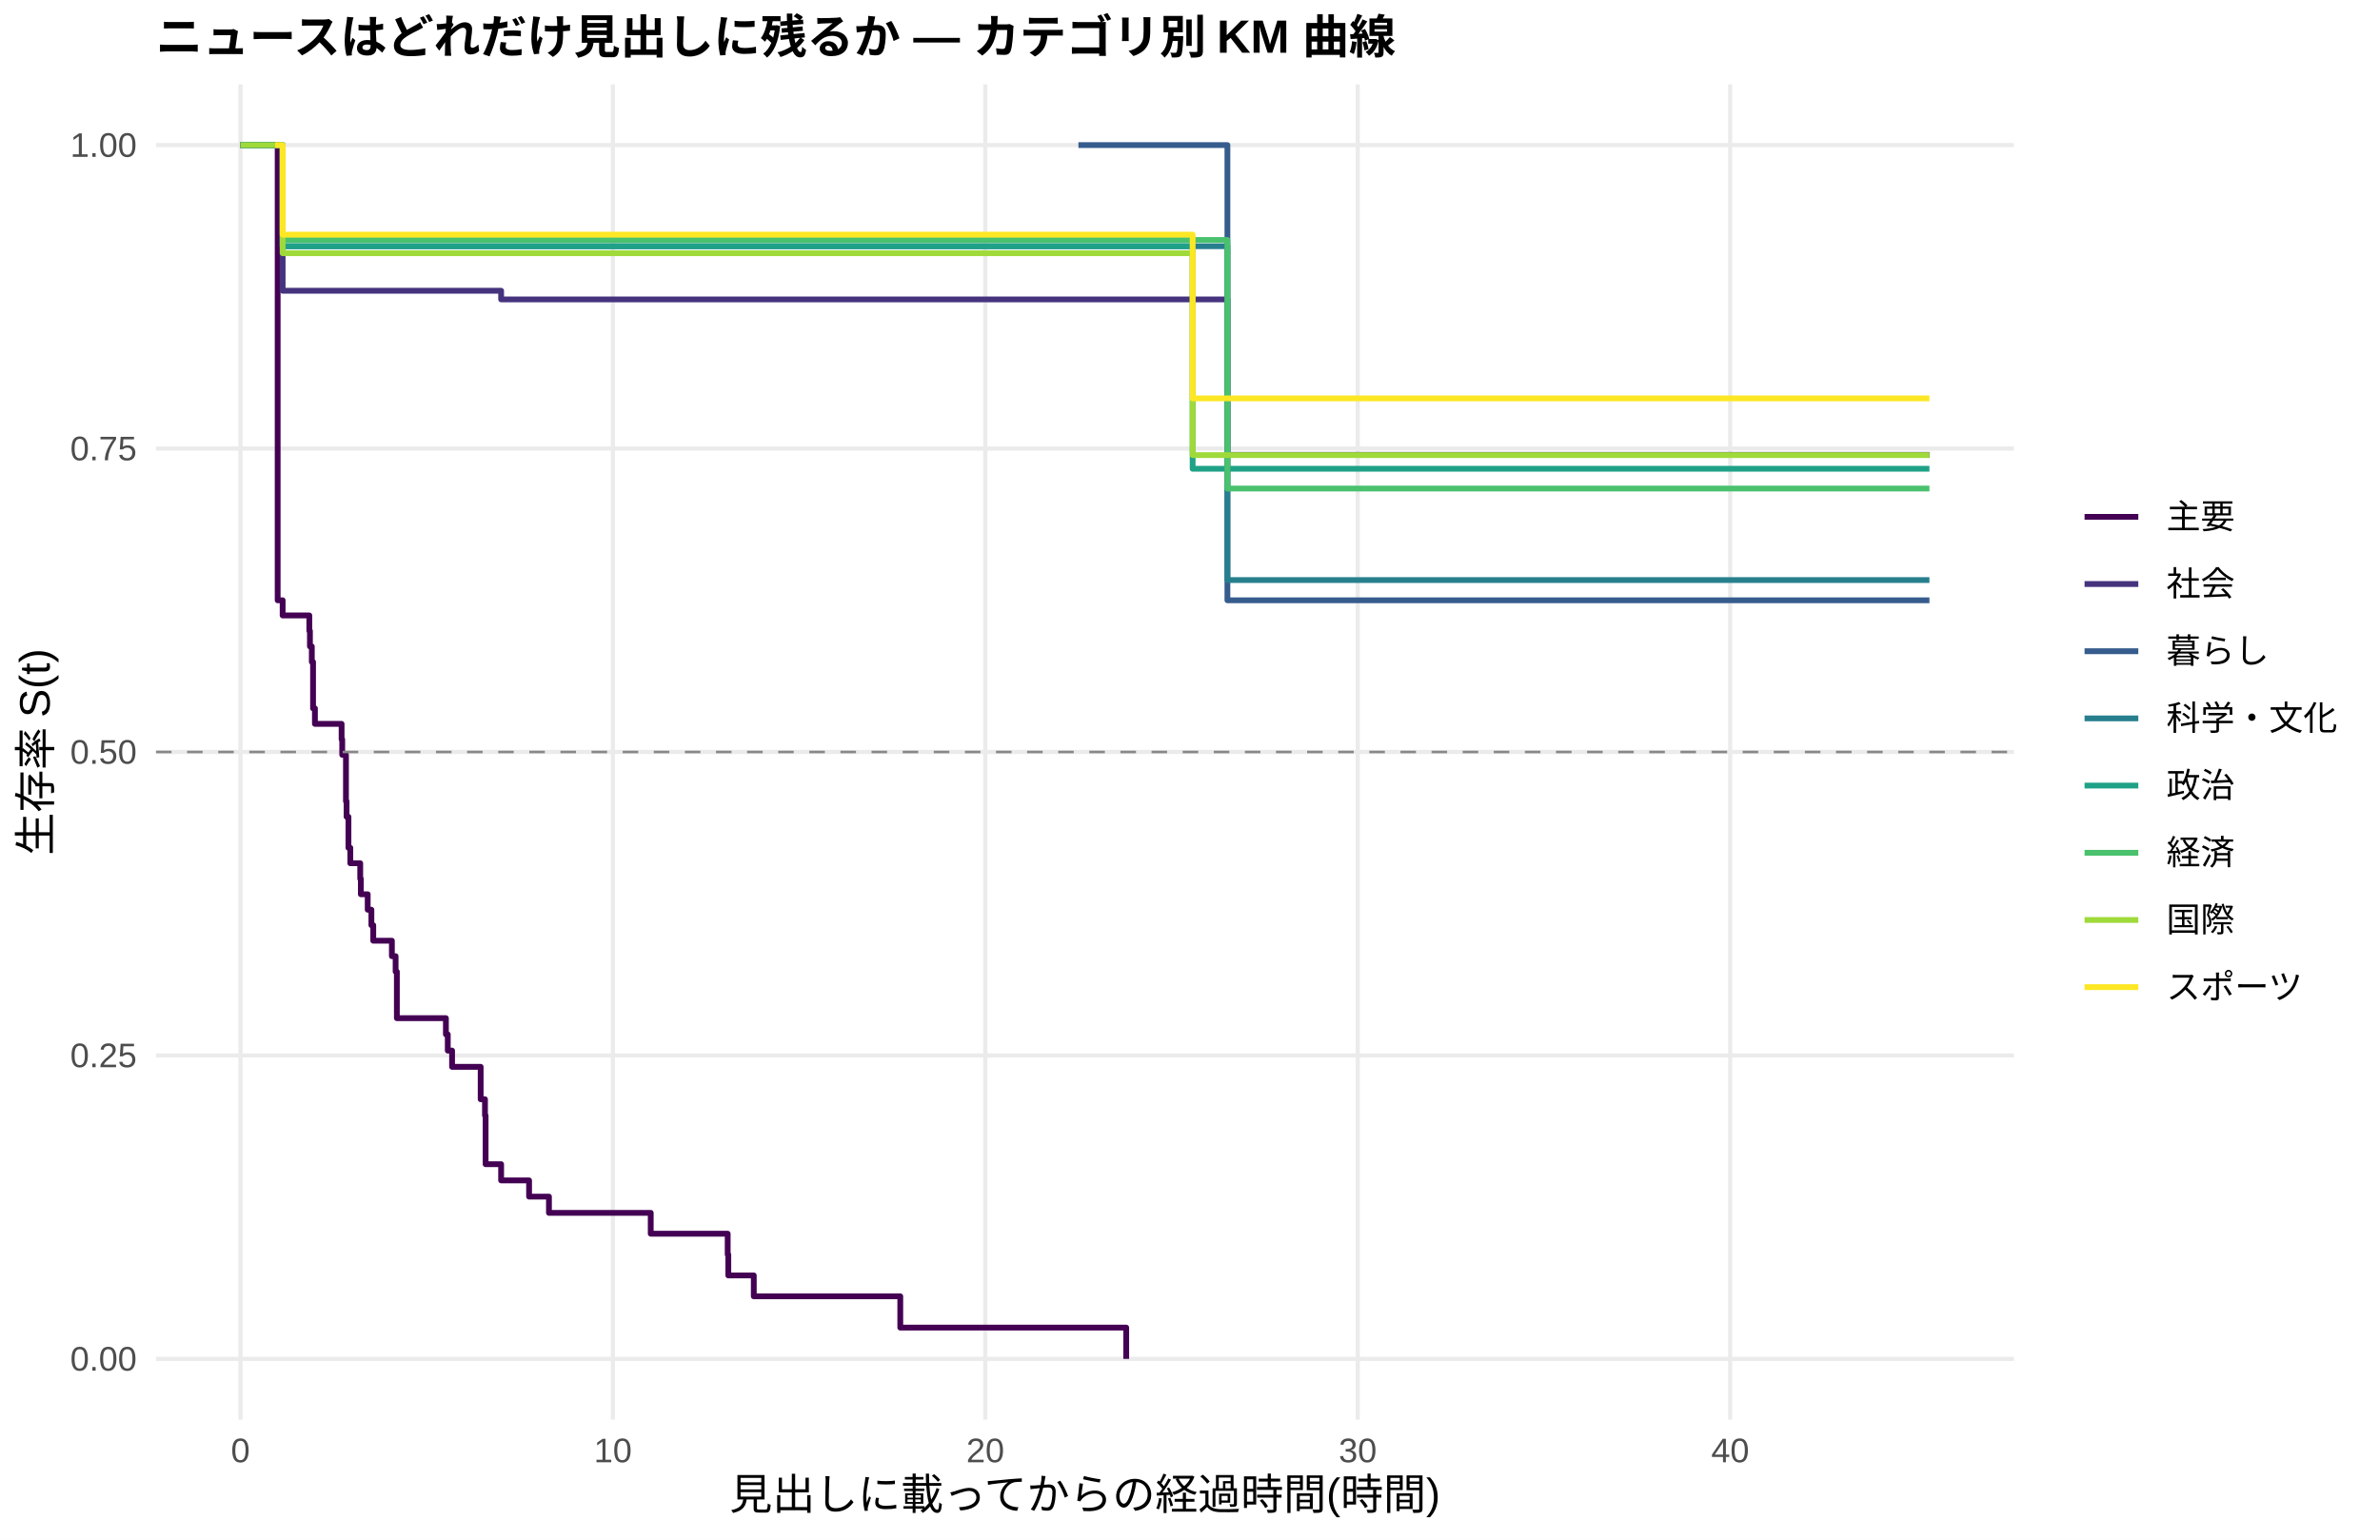
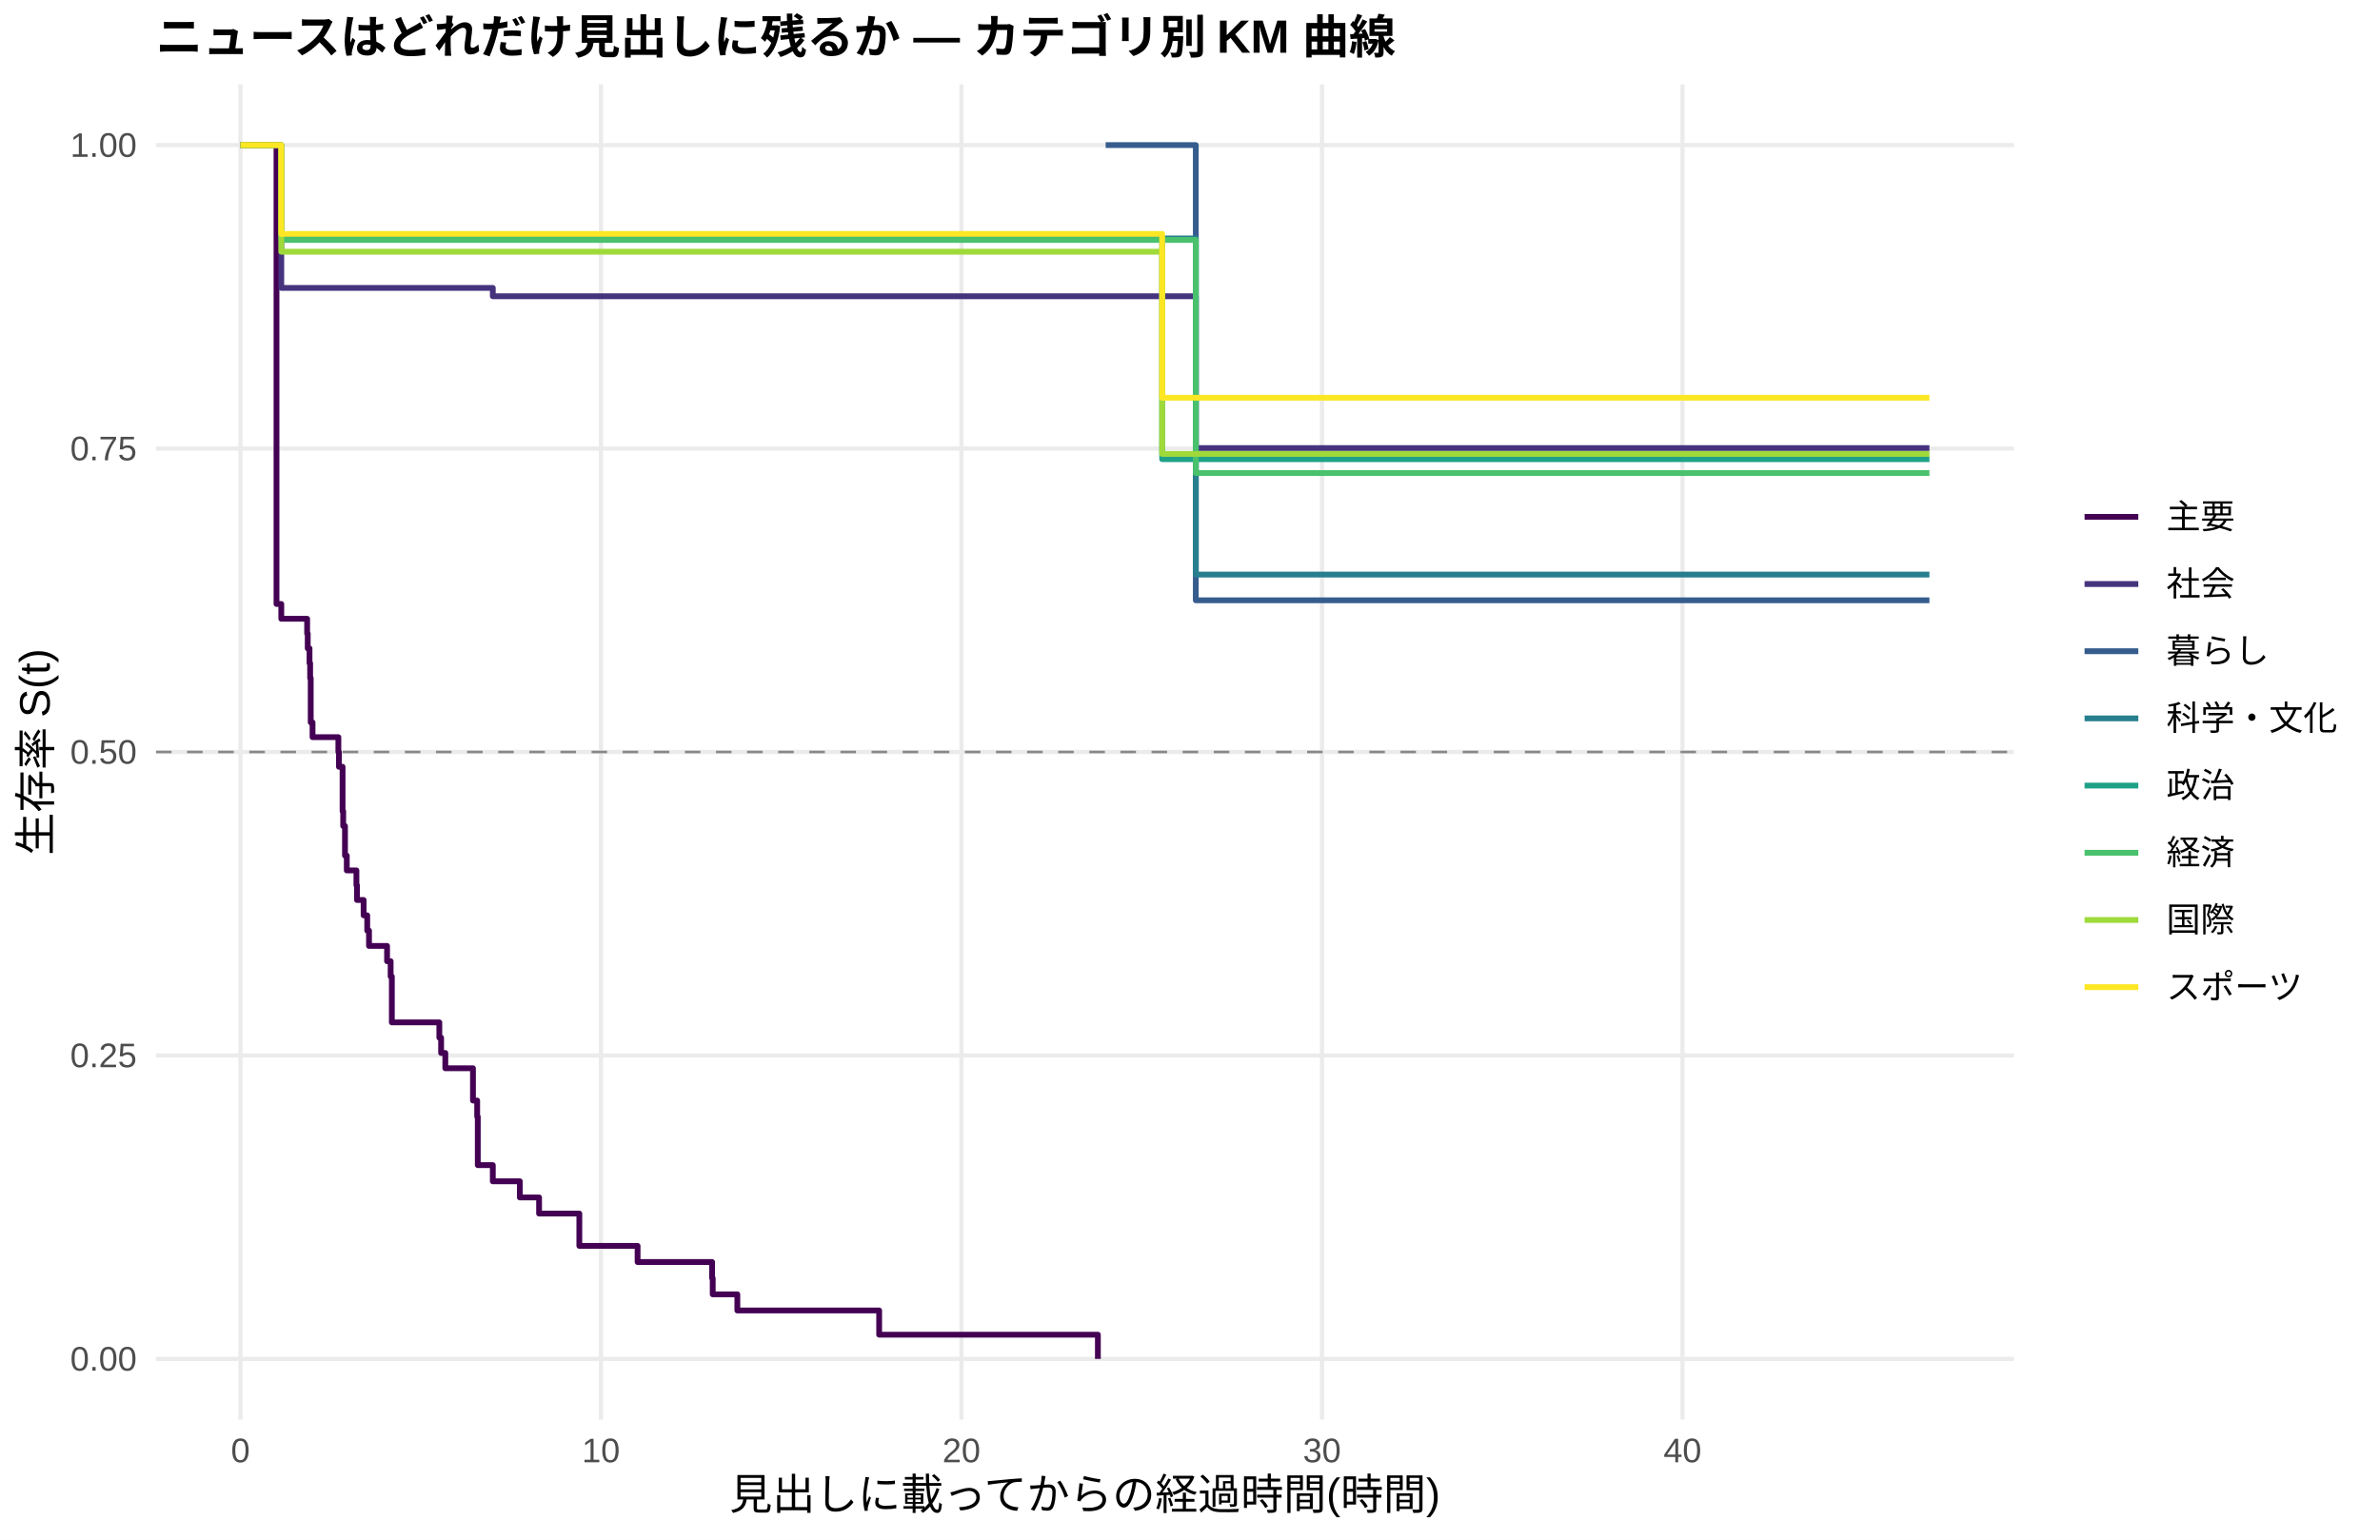
<svg xmlns="http://www.w3.org/2000/svg" width="612.00pt" height="396.00pt" viewBox="0 0 612.00 396.00">
  <g class="svglite">
    <defs>
      <style type="text/css">
    .svglite line, .svglite polyline, .svglite polygon, .svglite path, .svglite rect, .svglite circle {
      fill: none;
      stroke: #000000;
      stroke-linecap: round;
      stroke-linejoin: round;
      stroke-miterlimit: 10.00;
    }
    .svglite text {
      white-space: pre;
    }
    .svglite g.glyphgroup path {
      fill: inherit;
      stroke: none;
    }
  </style>
    </defs>
    <rect width="100%" height="100%" style="stroke: none; fill: #FFFFFF;" />
    <defs>
      <clipPath id="cpMC4wMHw2MTIuMDB8MC4wMHwzOTYuMDA=">
        <rect x="0.00" y="0.00" width="612.00" height="396.00" />
      </clipPath>
    </defs>
    <g clip-path="url(#cpMC4wMHw2MTIuMDB8MC4wMHwzOTYuMDA=)">
      <rect x="0.00" y="0.00" width="612.00" height="396.00" style="stroke-width: 1.07; stroke: none; fill: #FFFFFF;" />
    </g>
    <defs>
      <clipPath id="cpNDAuMTF8NTE3Ljg2fDIxLjcxfDM2NS4xMg==">
        <rect x="40.11" y="21.71" width="477.75" height="343.41" />
      </clipPath>
    </defs>
    <g clip-path="url(#cpNDAuMTF8NTE3Ljg2fDIxLjcxfDM2NS4xMg==)">
      <polyline points="40.11,349.51 517.86,349.51 " style="stroke-width: 1.07; stroke: #EBEBEB; stroke-linecap: butt;" />
      <polyline points="40.11,271.46 517.86,271.46 " style="stroke-width: 1.07; stroke: #EBEBEB; stroke-linecap: butt;" />
      <polyline points="40.11,193.41 517.86,193.41 " style="stroke-width: 1.07; stroke: #EBEBEB; stroke-linecap: butt;" />
      <polyline points="40.11,115.37 517.86,115.37 " style="stroke-width: 1.07; stroke: #EBEBEB; stroke-linecap: butt;" />
      <polyline points="40.11,37.32 517.86,37.32 " style="stroke-width: 1.07; stroke: #EBEBEB; stroke-linecap: butt;" />
      <polyline points="61.83,365.12 61.83,21.71 " style="stroke-width: 1.07; stroke: #EBEBEB; stroke-linecap: butt;" />
-       <polyline points="157.60,365.12 157.60,21.71 " style="stroke-width: 1.07; stroke: #EBEBEB; stroke-linecap: butt;" />
-       <polyline points="253.37,365.12 253.37,21.71 " style="stroke-width: 1.07; stroke: #EBEBEB; stroke-linecap: butt;" />
-       <polyline points="349.14,365.12 349.14,21.71 " style="stroke-width: 1.07; stroke: #EBEBEB; stroke-linecap: butt;" />
-       <polyline points="444.91,365.12 444.91,21.71 " style="stroke-width: 1.07; stroke: #EBEBEB; stroke-linecap: butt;" />
-       <polyline points="61.83,37.32 70.76,37.32 70.76,37.32 71.40,37.32 71.40,154.39 72.68,154.39 72.68,158.29 79.06,158.29 79.06,158.29 79.54,158.29 79.54,162.27 79.70,162.27 79.70,166.26 80.18,166.26 80.18,170.24 80.50,170.24 80.50,182.19 80.98,182.19 80.98,186.18 87.84,186.18 87.84,190.16 88.00,190.16 88.00,194.14 88.96,194.14 88.96,206.09 89.12,206.09 89.12,210.08 89.60,210.08 89.60,218.05 90.08,218.05 90.08,222.03 92.63,222.03 92.63,226.01 92.79,226.01 92.79,230.00 94.55,230.00 94.55,233.98 95.50,233.98 95.50,237.96 95.98,237.96 95.98,241.95 100.77,241.95 100.77,245.93 101.73,245.93 101.73,249.91 102.05,249.91 102.05,261.87 105.56,261.87 105.56,261.87 114.66,261.87 114.66,266.04 115.14,266.04 115.14,270.21 116.25,270.21 116.25,274.39 123.60,274.39 123.60,282.73 124.71,282.73 124.71,286.91 124.87,286.91 124.87,299.43 128.86,299.43 128.86,303.60 136.05,303.60 136.05,307.77 141.16,307.77 141.16,311.95 142.27,311.95 142.27,311.95 167.33,311.95 167.33,317.31 187.12,317.31 187.12,322.68 187.28,322.68 187.28,328.04 193.83,328.04 193.83,333.41 195.58,333.41 195.58,333.41 231.50,333.41 231.50,341.46 289.60,341.46 289.60,349.51 " style="stroke-width: 1.49; stroke: #440154; stroke-linecap: butt;" />
-       <polyline points="61.83,37.32 70.76,37.32 70.76,37.32 72.68,37.32 72.68,74.78 79.06,74.78 79.06,74.78 97.42,74.78 97.42,74.78 105.56,74.78 105.56,74.78 118.17,74.78 118.17,74.78 126.79,74.78 126.79,74.78 128.86,74.78 128.86,77.00 154.88,77.00 154.88,77.00 186.01,77.00 186.01,77.00 195.58,77.00 195.58,77.00 221.76,77.00 221.76,77.00 277.31,77.00 277.31,77.00 291.51,77.00 291.51,77.00 300.45,77.00 300.45,77.00 309.23,77.00 309.23,77.00 315.62,77.00 315.62,117.00 318.01,117.00 318.01,117.00 327.59,117.00 327.59,117.00 335.57,117.00 335.57,117.00 348.50,117.00 348.50,117.00 356.96,117.00 356.96,117.00 373.08,117.00 373.08,117.00 407.24,117.00 407.24,117.00 416.33,117.00 416.33,117.00 496.14,117.00 496.14,117.00 " style="stroke-width: 1.49; stroke: #46337E; stroke-linecap: butt;" />
-       <polyline points="277.31,37.32 291.51,37.32 291.51,37.32 315.62,37.32 315.62,154.39 496.14,154.39 496.14,154.39 " style="stroke-width: 1.49; stroke: #365C8D; stroke-linecap: butt;" />
-       <polyline points="61.83,37.32 72.68,37.32 72.68,63.33 269.17,63.33 269.17,63.33 315.62,63.33 315.62,149.19 327.59,149.19 327.59,149.19 416.33,149.19 416.33,149.19 496.14,149.19 496.14,149.19 " style="stroke-width: 1.49; stroke: #277F8E; stroke-linecap: butt;" />
-       <polyline points="61.83,37.32 70.76,37.32 70.76,37.32 72.68,37.32 72.68,63.33 97.42,63.33 97.42,63.33 105.56,63.33 105.56,63.33 118.17,63.33 118.17,63.33 126.79,63.33 126.79,63.33 154.88,63.33 154.88,63.33 186.01,63.33 186.01,63.33 221.76,63.33 221.76,63.33 251.93,63.33 251.93,63.33 277.31,63.33 277.31,63.33 291.51,63.33 291.51,63.33 300.45,63.33 300.45,63.33 306.68,63.33 306.68,120.57 385.69,120.57 385.69,120.57 472.04,120.57 472.04,120.57 496.14,120.57 496.14,120.57 " style="stroke-width: 1.49; stroke: #1FA187; stroke-linecap: butt;" />
-       <polyline points="72.68,61.71 79.06,61.71 79.06,61.71 87.84,61.71 87.84,61.71 97.42,61.71 97.42,61.71 105.56,61.71 105.56,61.71 126.79,61.71 126.79,61.71 142.27,61.71 142.27,61.71 154.88,61.71 154.88,61.71 186.01,61.71 186.01,61.71 277.31,61.71 277.31,61.71 309.23,61.71 309.23,61.71 315.62,61.71 315.62,125.66 356.96,125.66 356.96,125.66 373.08,125.66 373.08,125.66 385.69,125.66 385.69,125.66 416.33,125.66 416.33,125.66 464.06,125.66 464.06,125.66 496.14,125.66 496.14,125.66 " style="stroke-width: 1.49; stroke: #4AC16D; stroke-linecap: butt;" />
-       <polyline points="61.83,37.32 70.76,37.32 70.76,37.32 72.68,37.32 72.68,65.12 105.56,65.12 105.56,65.12 118.17,65.12 118.17,65.12 126.79,65.12 126.79,65.12 186.01,65.12 186.01,65.12 195.58,65.12 195.58,65.12 205.00,65.12 205.00,65.12 251.93,65.12 251.93,65.12 269.17,65.12 269.17,65.12 277.31,65.12 277.31,65.12 291.51,65.12 291.51,65.12 306.68,65.12 306.68,117.05 309.23,117.05 309.23,117.05 318.01,117.05 318.01,117.05 327.59,117.05 327.59,117.05 335.57,117.05 335.57,117.05 365.10,117.05 365.10,117.05 385.69,117.05 385.69,117.05 416.33,117.05 416.33,117.05 464.06,117.05 464.06,117.05 472.04,117.05 472.04,117.05 496.14,117.05 496.14,117.05 " style="stroke-width: 1.49; stroke: #9FDA3A; stroke-linecap: butt;" />
-       <polyline points="70.76,37.32 72.68,37.32 72.68,60.35 105.56,60.35 105.56,60.35 118.17,60.35 118.17,60.35 142.27,60.35 142.27,60.35 269.17,60.35 269.17,60.35 277.31,60.35 277.31,60.35 306.68,60.35 306.68,102.46 318.01,102.46 318.01,102.46 348.50,102.46 348.50,102.46 356.96,102.46 356.96,102.46 373.08,102.46 373.08,102.46 385.69,102.46 385.69,102.46 416.33,102.46 416.33,102.46 472.04,102.46 472.04,102.46 496.14,102.46 496.14,102.46 " style="stroke-width: 1.49; stroke: #FDE725; stroke-linecap: butt;" />
+       <polyline points="154.53,365.12 154.53,21.71 " style="stroke-width: 1.07; stroke: #EBEBEB; stroke-linecap: butt;" />
+       <polyline points="247.23,365.12 247.23,21.71 " style="stroke-width: 1.07; stroke: #EBEBEB; stroke-linecap: butt;" />
+       <polyline points="339.94,365.12 339.94,21.71 " style="stroke-width: 1.07; stroke: #EBEBEB; stroke-linecap: butt;" />
+       <polyline points="432.64,365.12 432.64,21.71 " style="stroke-width: 1.07; stroke: #EBEBEB; stroke-linecap: butt;" />
+       <polyline points="61.83,37.32 71.10,37.32 71.10,155.34 72.33,155.34 72.33,159.15 78.98,159.15 78.98,162.95 79.13,162.95 79.13,166.76 79.59,166.76 79.59,170.57 79.75,170.57 79.75,174.38 79.90,174.38 79.90,185.80 80.37,185.80 80.37,189.60 87.01,189.60 87.01,193.41 87.16,193.41 87.16,197.22 88.09,197.22 88.09,208.64 88.25,208.64 88.25,212.45 88.71,212.45 88.71,220.06 89.17,220.06 89.17,223.87 91.65,223.87 91.65,227.68 91.80,227.68 91.80,231.48 92.42,231.48 92.42,231.48 93.50,231.48 93.50,235.42 94.43,235.42 94.43,239.35 94.89,239.35 94.89,243.29 99.53,243.29 99.53,247.22 100.45,247.22 100.45,251.15 100.76,251.15 100.76,262.96 112.97,262.96 112.97,266.89 113.43,266.89 113.43,270.82 114.51,270.82 114.51,274.76 118.07,274.76 118.07,274.76 121.62,274.76 121.62,283.06 122.70,283.06 122.70,287.22 122.86,287.22 122.86,299.67 126.72,299.67 126.72,303.83 133.67,303.83 133.67,307.98 138.62,307.98 138.62,312.13 148.97,312.13 148.97,320.44 163.95,320.44 163.95,324.59 183.11,324.59 183.11,328.74 183.27,328.74 183.27,332.90 189.60,332.90 189.60,337.05 205.21,337.05 205.21,337.05 226.07,337.05 226.07,343.28 282.31,343.28 282.31,349.51 " style="stroke-width: 1.49; stroke: #440154; stroke-linecap: butt;" />
+       <polyline points="61.83,37.32 72.33,37.32 72.33,74.05 75.73,74.05 75.73,74.05 84.38,74.05 84.38,74.05 92.42,74.05 92.42,74.05 110.19,74.05 110.19,74.05 118.07,74.05 118.07,74.05 126.72,74.05 126.72,76.20 130.27,76.20 130.27,76.20 138.62,76.20 138.62,76.20 165.81,76.20 165.81,76.20 195.94,76.20 195.94,76.20 205.21,76.20 205.21,76.20 230.55,76.20 230.55,76.20 284.31,76.20 284.31,76.20 298.07,76.20 298.07,76.20 306.72,76.20 306.72,76.20 307.49,76.20 307.49,115.24 315.22,115.24 315.22,115.24 323.71,115.24 323.71,115.24 332.98,115.24 332.98,115.24 340.71,115.24 340.71,115.24 353.22,115.24 353.22,115.24 361.41,115.24 361.41,115.24 377.02,115.24 377.02,115.24 410.08,115.24 410.08,115.24 418.89,115.24 418.89,115.24 496.14,115.24 496.14,115.24 " style="stroke-width: 1.49; stroke: #46337E; stroke-linecap: butt;" />
+       <polyline points="284.31,37.32 298.07,37.32 298.07,37.32 307.49,37.32 307.49,154.39 496.14,154.39 496.14,154.39 " style="stroke-width: 1.49; stroke: #365C8D; stroke-linecap: butt;" />
+       <polyline points="72.33,61.33 75.73,61.33 75.73,61.33 276.43,61.33 276.43,61.33 307.49,61.33 307.49,147.78 332.98,147.78 332.98,147.78 418.89,147.78 418.89,147.78 496.14,147.78 496.14,147.78 " style="stroke-width: 1.49; stroke: #277F8E; stroke-linecap: butt;" />
+       <polyline points="61.83,37.32 72.33,37.32 72.33,61.64 75.73,61.64 75.73,61.64 84.38,61.64 84.38,61.64 110.19,61.64 110.19,61.64 118.07,61.64 118.07,61.64 130.27,61.64 130.27,61.64 138.62,61.64 138.62,61.64 165.81,61.64 165.81,61.64 195.94,61.64 195.94,61.64 230.55,61.64 230.55,61.64 259.75,61.64 259.75,61.64 284.31,61.64 284.31,61.64 298.07,61.64 298.07,61.64 298.84,61.64 298.84,118.09 306.72,118.09 306.72,118.09 389.22,118.09 389.22,118.09 472.81,118.09 472.81,118.09 496.14,118.09 496.14,118.09 " style="stroke-width: 1.49; stroke: #1FA187; stroke-linecap: butt;" />
+       <polyline points="72.33,61.71 92.42,61.71 92.42,61.71 100.92,61.71 100.92,61.71 110.19,61.71 110.19,61.71 118.07,61.71 118.07,61.71 138.62,61.71 138.62,61.71 153.60,61.71 153.60,61.71 165.81,61.71 165.81,61.71 195.94,61.71 195.94,61.71 284.31,61.71 284.31,61.71 307.49,61.71 307.49,121.67 315.22,121.67 315.22,121.67 361.41,121.67 361.41,121.67 377.02,121.67 377.02,121.67 389.22,121.67 389.22,121.67 418.89,121.67 418.89,121.67 465.09,121.67 465.09,121.67 496.14,121.67 496.14,121.67 " style="stroke-width: 1.49; stroke: #4AC16D; stroke-linecap: butt;" />
+       <polyline points="61.83,37.32 72.33,37.32 72.33,64.74 75.73,64.74 75.73,64.74 84.38,64.74 84.38,64.74 118.07,64.74 118.07,64.74 130.27,64.74 130.27,64.74 138.62,64.74 138.62,64.74 195.94,64.74 195.94,64.74 205.21,64.74 205.21,64.74 214.32,64.74 214.32,64.74 259.75,64.74 259.75,64.74 276.43,64.74 276.43,64.74 284.31,64.74 284.31,64.74 298.07,64.74 298.07,64.74 298.84,64.74 298.84,116.74 315.22,116.74 315.22,116.74 323.71,116.74 323.71,116.74 332.98,116.74 332.98,116.74 340.71,116.74 340.71,116.74 369.29,116.74 369.29,116.74 389.22,116.74 389.22,116.74 418.89,116.74 418.89,116.74 465.09,116.74 465.09,116.74 472.81,116.74 472.81,116.74 496.14,116.74 496.14,116.74 " style="stroke-width: 1.49; stroke: #9FDA3A; stroke-linecap: butt;" />
+       <polyline points="61.83,37.32 72.33,37.32 72.33,60.16 84.38,60.16 84.38,60.16 118.07,60.16 118.07,60.16 130.27,60.16 130.27,60.16 153.60,60.16 153.60,60.16 276.43,60.16 276.43,60.16 284.31,60.16 284.31,60.16 298.84,60.16 298.84,102.30 323.71,102.30 323.71,102.30 353.22,102.30 353.22,102.30 361.41,102.30 361.41,102.30 377.02,102.30 377.02,102.30 389.22,102.30 389.22,102.30 418.89,102.30 418.89,102.30 472.81,102.30 472.81,102.30 496.14,102.30 496.14,102.30 " style="stroke-width: 1.49; stroke: #FDE725; stroke-linecap: butt;" />
      <line x1="40.11" y1="193.41" x2="517.86" y2="193.41" style="stroke-width: 0.64; stroke: #888888; stroke-dasharray: 4.00,4.00; stroke-linecap: butt;" />
    </g>
    <g clip-path="url(#cpMC4wMHw2MTIuMDB8MC4wMHwzOTYuMDA=)">
      <text x="35.18" y="352.53" text-anchor="end" style="font-size: 8.80px;fill: #4D4D4D; font-family: &quot;Liberation Sans&quot;;" textLength="17.11px" lengthAdjust="spacingAndGlyphs">0.00</text>
      <text x="35.18" y="274.49" text-anchor="end" style="font-size: 8.80px;fill: #4D4D4D; font-family: &quot;Liberation Sans&quot;;" textLength="17.11px" lengthAdjust="spacingAndGlyphs">0.25</text>
      <text x="35.18" y="196.44" text-anchor="end" style="font-size: 8.80px;fill: #4D4D4D; font-family: &quot;Liberation Sans&quot;;" textLength="17.11px" lengthAdjust="spacingAndGlyphs">0.50</text>
      <text x="35.18" y="118.39" text-anchor="end" style="font-size: 8.80px;fill: #4D4D4D; font-family: &quot;Liberation Sans&quot;;" textLength="17.11px" lengthAdjust="spacingAndGlyphs">0.75</text>
      <text x="35.18" y="40.35" text-anchor="end" style="font-size: 8.80px;fill: #4D4D4D; font-family: &quot;Liberation Sans&quot;;" textLength="17.11px" lengthAdjust="spacingAndGlyphs">1.00</text>
      <text x="61.83" y="376.10" text-anchor="middle" style="font-size: 8.80px;fill: #4D4D4D; font-family: &quot;Liberation Sans&quot;;" textLength="4.89px" lengthAdjust="spacingAndGlyphs">0</text>
-       <text x="157.60" y="376.10" text-anchor="middle" style="font-size: 8.80px;fill: #4D4D4D; font-family: &quot;Liberation Sans&quot;;" textLength="9.78px" lengthAdjust="spacingAndGlyphs">10</text>
-       <text x="253.37" y="376.10" text-anchor="middle" style="font-size: 8.80px;fill: #4D4D4D; font-family: &quot;Liberation Sans&quot;;" textLength="9.78px" lengthAdjust="spacingAndGlyphs">20</text>
-       <text x="349.14" y="376.10" text-anchor="middle" style="font-size: 8.80px;fill: #4D4D4D; font-family: &quot;Liberation Sans&quot;;" textLength="9.78px" lengthAdjust="spacingAndGlyphs">30</text>
-       <text x="444.91" y="376.10" text-anchor="middle" style="font-size: 8.80px;fill: #4D4D4D; font-family: &quot;Liberation Sans&quot;;" textLength="9.78px" lengthAdjust="spacingAndGlyphs">40</text>
+       <text x="154.53" y="376.10" text-anchor="middle" style="font-size: 8.80px;fill: #4D4D4D; font-family: &quot;Liberation Sans&quot;;" textLength="9.78px" lengthAdjust="spacingAndGlyphs">10</text>
+       <text x="247.23" y="376.10" text-anchor="middle" style="font-size: 8.80px;fill: #4D4D4D; font-family: &quot;Liberation Sans&quot;;" textLength="9.78px" lengthAdjust="spacingAndGlyphs">20</text>
+       <text x="339.94" y="376.10" text-anchor="middle" style="font-size: 8.80px;fill: #4D4D4D; font-family: &quot;Liberation Sans&quot;;" textLength="9.78px" lengthAdjust="spacingAndGlyphs">30</text>
+       <text x="432.64" y="376.10" text-anchor="middle" style="font-size: 8.80px;fill: #4D4D4D; font-family: &quot;Liberation Sans&quot;;" textLength="9.78px" lengthAdjust="spacingAndGlyphs">40</text>
      <text x="278.98" y="388.24" text-anchor="middle" style="font-size: 11.00px; font-family: &quot;Liberation Sans&quot;;" textLength="183.31px" lengthAdjust="spacingAndGlyphs">見出しに載ってからの経過時間(時間)</text>
      <text transform="translate(13.05,193.41) rotate(-90)" text-anchor="middle" style="font-size: 11.00px; font-family: &quot;Liberation Sans&quot;;" textLength="53.78px" lengthAdjust="spacingAndGlyphs">生存率 S(t)</text>
      <line x1="536.03" y1="132.93" x2="549.85" y2="132.93" style="stroke-width: 1.49; stroke: #440154; stroke-linecap: butt;" />
      <line x1="536.03" y1="150.21" x2="549.85" y2="150.21" style="stroke-width: 1.49; stroke: #46337E; stroke-linecap: butt;" />
      <line x1="536.03" y1="167.49" x2="549.85" y2="167.49" style="stroke-width: 1.49; stroke: #365C8D; stroke-linecap: butt;" />
      <line x1="536.03" y1="184.77" x2="549.85" y2="184.77" style="stroke-width: 1.49; stroke: #277F8E; stroke-linecap: butt;" />
      <line x1="536.03" y1="202.05" x2="549.85" y2="202.05" style="stroke-width: 1.49; stroke: #1FA187; stroke-linecap: butt;" />
      <line x1="536.03" y1="219.33" x2="549.85" y2="219.33" style="stroke-width: 1.49; stroke: #4AC16D; stroke-linecap: butt;" />
      <line x1="536.03" y1="236.61" x2="549.85" y2="236.61" style="stroke-width: 1.49; stroke: #9FDA3A; stroke-linecap: butt;" />
      <line x1="536.03" y1="253.89" x2="549.85" y2="253.89" style="stroke-width: 1.49; stroke: #FDE725; stroke-linecap: butt;" />
      <text x="557.06" y="135.96" style="font-size: 8.80px; font-family: &quot;Liberation Sans&quot;;" textLength="17.59px" lengthAdjust="spacingAndGlyphs">主要</text>
      <text x="557.06" y="153.24" style="font-size: 8.80px; font-family: &quot;Liberation Sans&quot;;" textLength="17.59px" lengthAdjust="spacingAndGlyphs">社会</text>
      <text x="557.06" y="170.52" style="font-size: 8.80px; font-family: &quot;Liberation Sans&quot;;" textLength="26.39px" lengthAdjust="spacingAndGlyphs">暮らし</text>
      <text x="557.06" y="187.80" style="font-size: 8.80px; font-family: &quot;Liberation Sans&quot;;" textLength="43.98px" lengthAdjust="spacingAndGlyphs">科学・文化</text>
      <text x="557.06" y="205.08" style="font-size: 8.80px; font-family: &quot;Liberation Sans&quot;;" textLength="17.59px" lengthAdjust="spacingAndGlyphs">政治</text>
      <text x="557.06" y="222.36" style="font-size: 8.80px; font-family: &quot;Liberation Sans&quot;;" textLength="17.59px" lengthAdjust="spacingAndGlyphs">経済</text>
      <text x="557.06" y="239.64" style="font-size: 8.80px; font-family: &quot;Liberation Sans&quot;;" textLength="17.59px" lengthAdjust="spacingAndGlyphs">国際</text>
      <text x="557.06" y="256.92" style="font-size: 8.80px; font-family: &quot;Liberation Sans&quot;;" textLength="35.19px" lengthAdjust="spacingAndGlyphs">スポーツ</text>
      <text x="40.11" y="13.74" style="font-size: 12.00px; font-weight: bold; font-family: &quot;Liberation Sans&quot;;" textLength="319.98px" lengthAdjust="spacingAndGlyphs">ニュースはどれだけ見出しに残るか — カテゴリ別 KM 曲線</text>
    </g>
  </g>
</svg>
